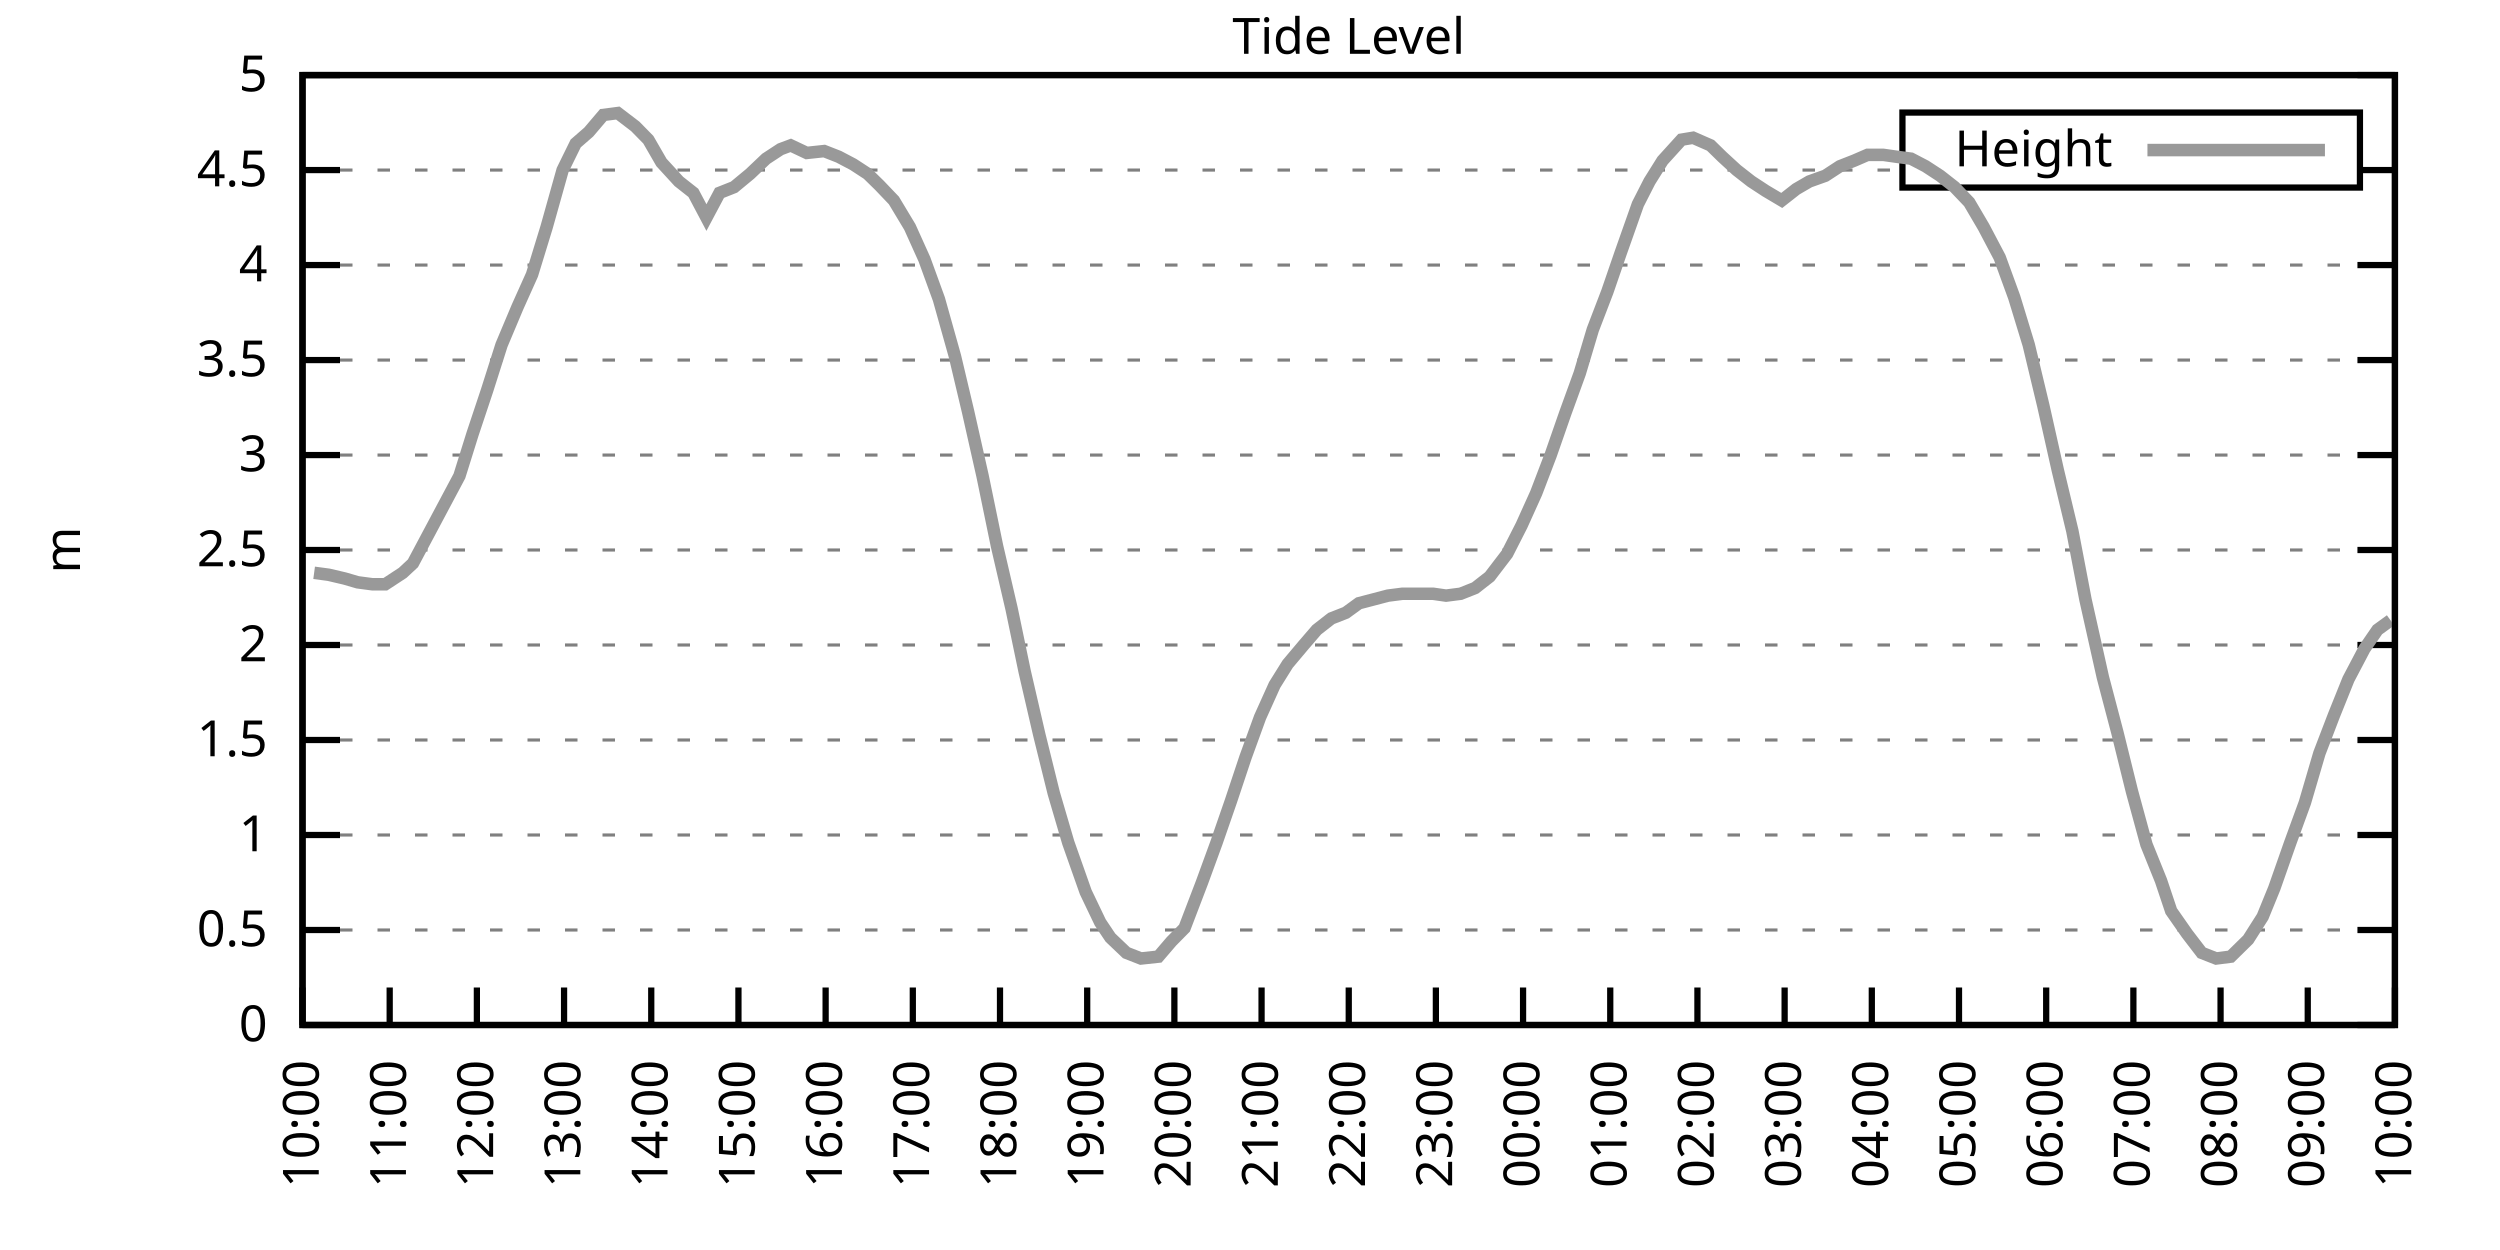
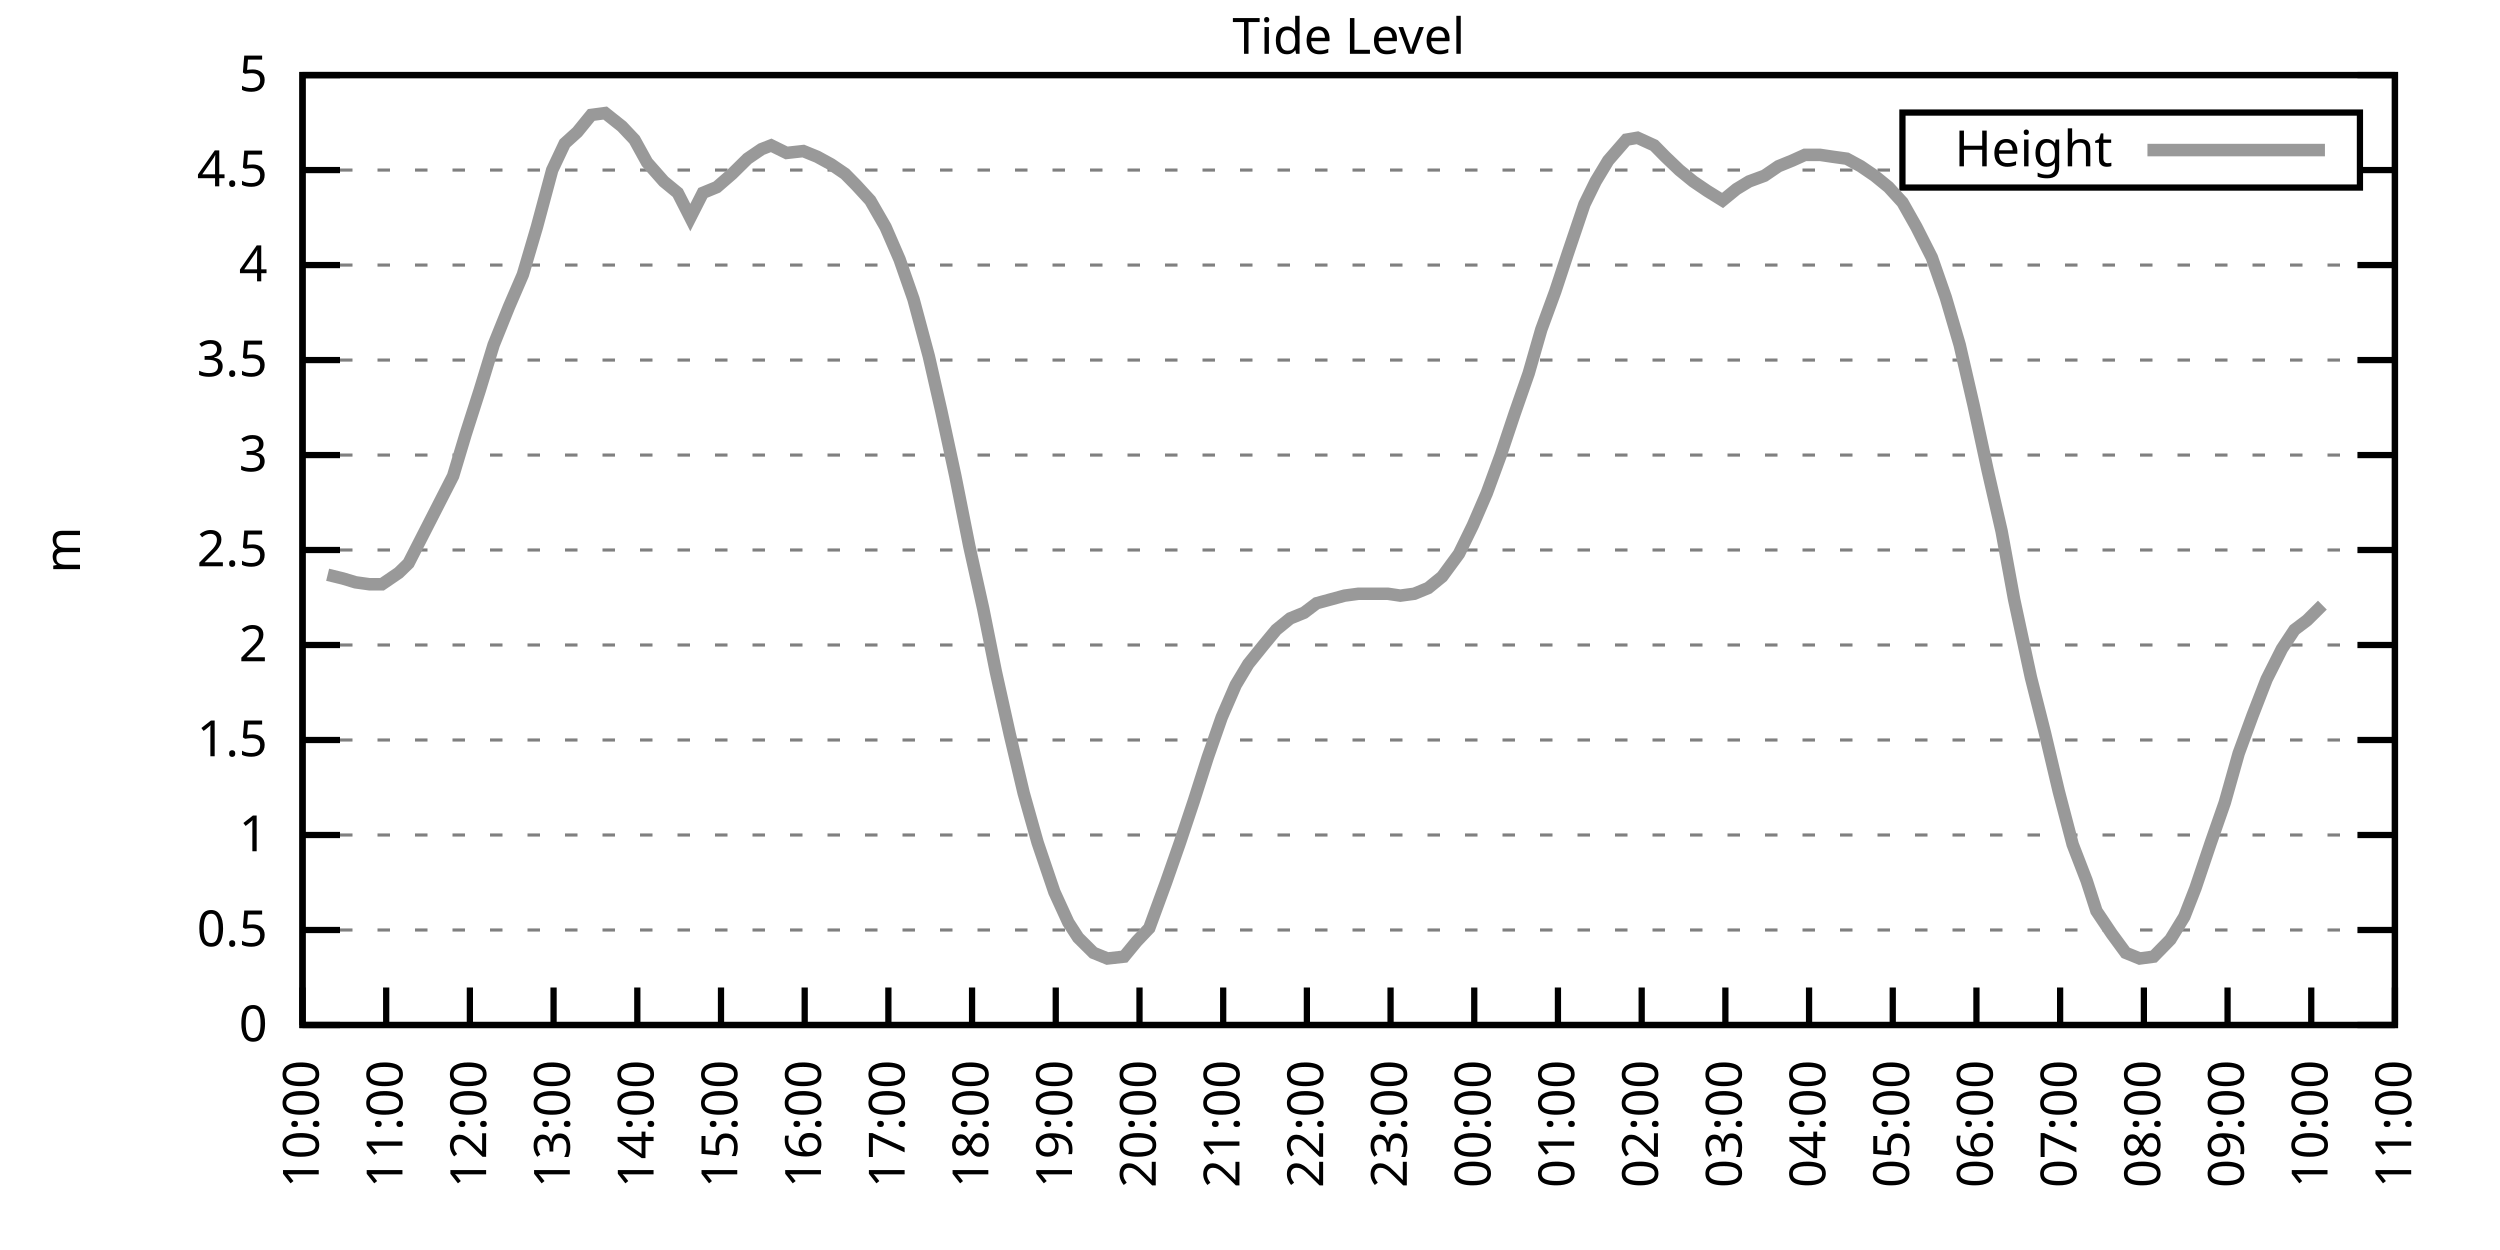
<svg xmlns="http://www.w3.org/2000/svg" xmlns:xlink="http://www.w3.org/1999/xlink" width="400" height="200" viewBox="0 0 400 200">
  <g id="gnuplot_canvas">
    <rect x="0" y="0" width="400" height="200" fill="none" />
    <defs>
      <circle id="gpDot" r="0.5" stroke-width="0.5" stroke="currentColor" />
      <path id="gpPt0" stroke-width="0.333" stroke="currentColor" d="M-1,0 h2 M0,-1 v2" />
      <path id="gpPt1" stroke-width="0.333" stroke="currentColor" d="M-1,-1 L1,1 M1,-1 L-1,1" />
      <path id="gpPt2" stroke-width="0.333" stroke="currentColor" d="M-1,0 L1,0 M0,-1 L0,1 M-1,-1 L1,1 M-1,1 L1,-1" />
      <rect id="gpPt3" stroke-width="0.333" stroke="currentColor" x="-1" y="-1" width="2" height="2" />
      <rect id="gpPt4" stroke-width="0.333" stroke="currentColor" fill="currentColor" x="-1" y="-1" width="2" height="2" />
      <circle id="gpPt5" stroke-width="0.333" stroke="currentColor" cx="0" cy="0" r="1" />
      <use xlink:href="#gpPt5" id="gpPt6" fill="currentColor" stroke="none" />
      <path id="gpPt7" stroke-width="0.333" stroke="currentColor" d="M0,-1.33 L-1.33,0.67 L1.33,0.67 z" />
      <use xlink:href="#gpPt7" id="gpPt8" fill="currentColor" stroke="none" />
      <use xlink:href="#gpPt7" id="gpPt9" stroke="currentColor" transform="rotate(180)" />
      <use xlink:href="#gpPt9" id="gpPt10" fill="currentColor" stroke="none" />
      <use xlink:href="#gpPt3" id="gpPt11" stroke="currentColor" transform="rotate(45)" />
      <use xlink:href="#gpPt11" id="gpPt12" fill="currentColor" stroke="none" />
      <path id="gpPt13" stroke-width="0.333" stroke="currentColor" d="M0,1.330 L1.265,0.411 L0.782,-1.067 L-0.782,-1.076 L-1.265,0.411 z" />
      <use xlink:href="#gpPt13" id="gpPt14" fill="currentColor" stroke="none" />
      <filter id="textbox" filterUnits="objectBoundingBox" x="0" y="0" height="1" width="1">
        <feFlood flood-color="white" flood-opacity="1" result="bgnd" />
        <feComposite in="SourceGraphic" in2="bgnd" operator="atop" />
      </filter>
      <filter id="greybox" filterUnits="objectBoundingBox" x="0" y="0" height="1" width="1">
        <feFlood flood-color="lightgrey" flood-opacity="1" result="grey" />
        <feComposite in="SourceGraphic" in2="grey" operator="atop" />
      </filter>
    </defs>
    <g fill="none" color="white" stroke="currentColor" stroke-width="1.00" stroke-linecap="butt" stroke-linejoin="miter">
</g>
    <g fill="none" color="black" stroke="currentColor" stroke-width="1.00" stroke-linecap="butt" stroke-linejoin="miter">
      <g stroke="none" shape-rendering="crispEdges">
        <polygon fill="rgb(255, 255, 255)" points="48.40,164.00 383.18,164.00 383.18,12.02 48.40,12.02 " />
      </g>
    </g>
    <g fill="none" color="black" stroke="currentColor" stroke-width="1.00" stroke-linecap="butt" stroke-linejoin="miter">
</g>
    <g fill="none" color="black" stroke="black" stroke-width="0.50" stroke-linecap="butt" stroke-linejoin="miter">
</g>
    <g fill="none" color="gray" stroke="currentColor" stroke-width="0.50" stroke-linecap="butt" stroke-linejoin="miter">
      <path stroke="gray" stroke-dasharray="2,4" class="gridline" d="M48.40,164.00 L383.19,164.00  " />
    </g>
    <g fill="none" color="gray" stroke="gray" stroke-width="1.00" stroke-linecap="butt" stroke-linejoin="miter">
</g>
    <g fill="none" color="black" stroke="currentColor" stroke-width="1.00" stroke-linecap="butt" stroke-linejoin="miter">
      <path stroke="black" d="M48.40,164.00 L54.40,164.00 M383.19,164.00 L377.19,164.00  " />
      <g transform="translate(42.80,166.60)" stroke="none" fill="black" font-family="Sans" font-size="8.00" text-anchor="end">
        <text>
          <tspan font-family="Sans"> 0</tspan>
        </text>
      </g>
    </g>
    <g fill="none" color="black" stroke="currentColor" stroke-width="1.00" stroke-linecap="butt" stroke-linejoin="miter">
</g>
    <g fill="none" color="black" stroke="black" stroke-width="0.50" stroke-linecap="butt" stroke-linejoin="miter">
</g>
    <g fill="none" color="gray" stroke="currentColor" stroke-width="0.50" stroke-linecap="butt" stroke-linejoin="miter">
      <path stroke="gray" stroke-dasharray="2,4" class="gridline" d="M48.40,148.80 L383.19,148.80  " />
    </g>
    <g fill="none" color="gray" stroke="gray" stroke-width="1.00" stroke-linecap="butt" stroke-linejoin="miter">
</g>
    <g fill="none" color="black" stroke="currentColor" stroke-width="1.00" stroke-linecap="butt" stroke-linejoin="miter">
      <path stroke="black" d="M48.40,148.80 L54.40,148.80 M383.19,148.80 L377.19,148.80  " />
      <g transform="translate(42.80,151.40)" stroke="none" fill="black" font-family="Sans" font-size="8.00" text-anchor="end">
        <text>
          <tspan font-family="Sans"> 0.5</tspan>
        </text>
      </g>
    </g>
    <g fill="none" color="black" stroke="currentColor" stroke-width="1.00" stroke-linecap="butt" stroke-linejoin="miter">
</g>
    <g fill="none" color="black" stroke="black" stroke-width="0.50" stroke-linecap="butt" stroke-linejoin="miter">
</g>
    <g fill="none" color="gray" stroke="currentColor" stroke-width="0.50" stroke-linecap="butt" stroke-linejoin="miter">
      <path stroke="gray" stroke-dasharray="2,4" class="gridline" d="M48.40,133.60 L383.19,133.60  " />
    </g>
    <g fill="none" color="gray" stroke="gray" stroke-width="1.00" stroke-linecap="butt" stroke-linejoin="miter">
</g>
    <g fill="none" color="black" stroke="currentColor" stroke-width="1.00" stroke-linecap="butt" stroke-linejoin="miter">
      <path stroke="black" d="M48.40,133.60 L54.40,133.60 M383.19,133.60 L377.19,133.60  " />
      <g transform="translate(42.80,136.20)" stroke="none" fill="black" font-family="Sans" font-size="8.00" text-anchor="end">
        <text>
          <tspan font-family="Sans"> 1</tspan>
        </text>
      </g>
    </g>
    <g fill="none" color="black" stroke="currentColor" stroke-width="1.00" stroke-linecap="butt" stroke-linejoin="miter">
</g>
    <g fill="none" color="black" stroke="black" stroke-width="0.50" stroke-linecap="butt" stroke-linejoin="miter">
</g>
    <g fill="none" color="gray" stroke="currentColor" stroke-width="0.50" stroke-linecap="butt" stroke-linejoin="miter">
      <path stroke="gray" stroke-dasharray="2,4" class="gridline" d="M48.40,118.40 L383.19,118.40  " />
    </g>
    <g fill="none" color="gray" stroke="gray" stroke-width="1.00" stroke-linecap="butt" stroke-linejoin="miter">
</g>
    <g fill="none" color="black" stroke="currentColor" stroke-width="1.00" stroke-linecap="butt" stroke-linejoin="miter">
      <path stroke="black" d="M48.40,118.40 L54.40,118.40 M383.19,118.40 L377.19,118.40  " />
      <g transform="translate(42.80,121.00)" stroke="none" fill="black" font-family="Sans" font-size="8.00" text-anchor="end">
        <text>
          <tspan font-family="Sans"> 1.5</tspan>
        </text>
      </g>
    </g>
    <g fill="none" color="black" stroke="currentColor" stroke-width="1.00" stroke-linecap="butt" stroke-linejoin="miter">
</g>
    <g fill="none" color="black" stroke="black" stroke-width="0.50" stroke-linecap="butt" stroke-linejoin="miter">
</g>
    <g fill="none" color="gray" stroke="currentColor" stroke-width="0.50" stroke-linecap="butt" stroke-linejoin="miter">
      <path stroke="gray" stroke-dasharray="2,4" class="gridline" d="M48.40,103.20 L383.19,103.20  " />
    </g>
    <g fill="none" color="gray" stroke="gray" stroke-width="1.00" stroke-linecap="butt" stroke-linejoin="miter">
</g>
    <g fill="none" color="black" stroke="currentColor" stroke-width="1.00" stroke-linecap="butt" stroke-linejoin="miter">
      <path stroke="black" d="M48.40,103.20 L54.40,103.20 M383.19,103.20 L377.19,103.20  " />
      <g transform="translate(42.80,105.80)" stroke="none" fill="black" font-family="Sans" font-size="8.00" text-anchor="end">
        <text>
          <tspan font-family="Sans"> 2</tspan>
        </text>
      </g>
    </g>
    <g fill="none" color="black" stroke="currentColor" stroke-width="1.00" stroke-linecap="butt" stroke-linejoin="miter">
</g>
    <g fill="none" color="black" stroke="black" stroke-width="0.50" stroke-linecap="butt" stroke-linejoin="miter">
</g>
    <g fill="none" color="gray" stroke="currentColor" stroke-width="0.50" stroke-linecap="butt" stroke-linejoin="miter">
      <path stroke="gray" stroke-dasharray="2,4" class="gridline" d="M48.40,88.00 L383.19,88.00  " />
    </g>
    <g fill="none" color="gray" stroke="gray" stroke-width="1.00" stroke-linecap="butt" stroke-linejoin="miter">
</g>
    <g fill="none" color="black" stroke="currentColor" stroke-width="1.00" stroke-linecap="butt" stroke-linejoin="miter">
      <path stroke="black" d="M48.40,88.00 L54.40,88.00 M383.19,88.00 L377.19,88.00  " />
      <g transform="translate(42.80,90.60)" stroke="none" fill="black" font-family="Sans" font-size="8.00" text-anchor="end">
        <text>
          <tspan font-family="Sans"> 2.5</tspan>
        </text>
      </g>
    </g>
    <g fill="none" color="black" stroke="currentColor" stroke-width="1.00" stroke-linecap="butt" stroke-linejoin="miter">
</g>
    <g fill="none" color="black" stroke="black" stroke-width="0.50" stroke-linecap="butt" stroke-linejoin="miter">
</g>
    <g fill="none" color="gray" stroke="currentColor" stroke-width="0.50" stroke-linecap="butt" stroke-linejoin="miter">
      <path stroke="gray" stroke-dasharray="2,4" class="gridline" d="M48.40,72.81 L383.19,72.81  " />
    </g>
    <g fill="none" color="gray" stroke="gray" stroke-width="1.00" stroke-linecap="butt" stroke-linejoin="miter">
</g>
    <g fill="none" color="black" stroke="currentColor" stroke-width="1.00" stroke-linecap="butt" stroke-linejoin="miter">
      <path stroke="black" d="M48.40,72.81 L54.40,72.81 M383.19,72.81 L377.19,72.81  " />
      <g transform="translate(42.80,75.41)" stroke="none" fill="black" font-family="Sans" font-size="8.00" text-anchor="end">
        <text>
          <tspan font-family="Sans"> 3</tspan>
        </text>
      </g>
    </g>
    <g fill="none" color="black" stroke="currentColor" stroke-width="1.00" stroke-linecap="butt" stroke-linejoin="miter">
</g>
    <g fill="none" color="black" stroke="black" stroke-width="0.50" stroke-linecap="butt" stroke-linejoin="miter">
</g>
    <g fill="none" color="gray" stroke="currentColor" stroke-width="0.50" stroke-linecap="butt" stroke-linejoin="miter">
      <path stroke="gray" stroke-dasharray="2,4" class="gridline" d="M48.40,57.61 L383.19,57.61  " />
    </g>
    <g fill="none" color="gray" stroke="gray" stroke-width="1.00" stroke-linecap="butt" stroke-linejoin="miter">
</g>
    <g fill="none" color="black" stroke="currentColor" stroke-width="1.00" stroke-linecap="butt" stroke-linejoin="miter">
      <path stroke="black" d="M48.40,57.61 L54.40,57.61 M383.19,57.61 L377.19,57.61  " />
      <g transform="translate(42.80,60.21)" stroke="none" fill="black" font-family="Sans" font-size="8.00" text-anchor="end">
        <text>
          <tspan font-family="Sans"> 3.5</tspan>
        </text>
      </g>
    </g>
    <g fill="none" color="black" stroke="currentColor" stroke-width="1.00" stroke-linecap="butt" stroke-linejoin="miter">
</g>
    <g fill="none" color="black" stroke="black" stroke-width="0.50" stroke-linecap="butt" stroke-linejoin="miter">
</g>
    <g fill="none" color="gray" stroke="currentColor" stroke-width="0.50" stroke-linecap="butt" stroke-linejoin="miter">
      <path stroke="gray" stroke-dasharray="2,4" class="gridline" d="M48.40,42.41 L383.19,42.41  " />
    </g>
    <g fill="none" color="gray" stroke="gray" stroke-width="1.00" stroke-linecap="butt" stroke-linejoin="miter">
</g>
    <g fill="none" color="black" stroke="currentColor" stroke-width="1.00" stroke-linecap="butt" stroke-linejoin="miter">
      <path stroke="black" d="M48.40,42.41 L54.40,42.41 M383.19,42.41 L377.19,42.41  " />
      <g transform="translate(42.80,45.01)" stroke="none" fill="black" font-family="Sans" font-size="8.00" text-anchor="end">
        <text>
          <tspan font-family="Sans"> 4</tspan>
        </text>
      </g>
    </g>
    <g fill="none" color="black" stroke="currentColor" stroke-width="1.00" stroke-linecap="butt" stroke-linejoin="miter">
</g>
    <g fill="none" color="black" stroke="black" stroke-width="0.50" stroke-linecap="butt" stroke-linejoin="miter">
</g>
    <g fill="none" color="gray" stroke="currentColor" stroke-width="0.50" stroke-linecap="butt" stroke-linejoin="miter">
      <path stroke="gray" stroke-dasharray="2,4" class="gridline" d="M48.40,27.21 L304.39,27.21 M377.59,27.21 L383.19,27.21  " />
    </g>
    <g fill="none" color="gray" stroke="gray" stroke-width="1.00" stroke-linecap="butt" stroke-linejoin="miter">
</g>
    <g fill="none" color="black" stroke="currentColor" stroke-width="1.00" stroke-linecap="butt" stroke-linejoin="miter">
      <path stroke="black" d="M48.40,27.21 L54.40,27.21 M383.19,27.21 L377.19,27.21  " />
      <g transform="translate(42.80,29.81)" stroke="none" fill="black" font-family="Sans" font-size="8.00" text-anchor="end">
        <text>
          <tspan font-family="Sans"> 4.5</tspan>
        </text>
      </g>
    </g>
    <g fill="none" color="black" stroke="currentColor" stroke-width="1.00" stroke-linecap="butt" stroke-linejoin="miter">
</g>
    <g fill="none" color="black" stroke="black" stroke-width="0.50" stroke-linecap="butt" stroke-linejoin="miter">
</g>
    <g fill="none" color="gray" stroke="currentColor" stroke-width="0.50" stroke-linecap="butt" stroke-linejoin="miter">
      <path stroke="gray" stroke-dasharray="2,4" class="gridline" d="M48.40,12.01 L383.19,12.01  " />
    </g>
    <g fill="none" color="gray" stroke="gray" stroke-width="1.00" stroke-linecap="butt" stroke-linejoin="miter">
</g>
    <g fill="none" color="black" stroke="currentColor" stroke-width="1.00" stroke-linecap="butt" stroke-linejoin="miter">
      <path stroke="black" d="M48.40,12.01 L54.40,12.01 M383.19,12.01 L377.19,12.01  " />
      <g transform="translate(42.80,14.61)" stroke="none" fill="black" font-family="Sans" font-size="8.00" text-anchor="end">
        <text>
          <tspan font-family="Sans"> 5</tspan>
        </text>
      </g>
    </g>
    <g fill="none" color="black" stroke="currentColor" stroke-width="1.00" stroke-linecap="butt" stroke-linejoin="miter">
      <path stroke="black" d="M48.40,164.00 L48.40,158.00  " />
      <g transform="translate(51.00,169.60) rotate(270.00)" stroke="none" fill="black" font-family="Sans" font-size="8.00" text-anchor="end">
        <text>
          <tspan font-family="Sans">10:00</tspan>
        </text>
      </g>
    </g>
    <g fill="none" color="black" stroke="currentColor" stroke-width="1.00" stroke-linecap="butt" stroke-linejoin="miter">
-       <path stroke="black" d="M62.35,164.00 L62.35,158.00  " />
-       <g transform="translate(64.95,169.60) rotate(270.00)" stroke="none" fill="black" font-family="Sans" font-size="8.00" text-anchor="end">
+       <path stroke="black" d="M61.79,164.00 L61.79,158.00  " />
+       <g transform="translate(64.39,169.60) rotate(270.00)" stroke="none" fill="black" font-family="Sans" font-size="8.00" text-anchor="end">
        <text>
          <tspan font-family="Sans">11:00</tspan>
        </text>
      </g>
    </g>
    <g fill="none" color="black" stroke="currentColor" stroke-width="1.00" stroke-linecap="butt" stroke-linejoin="miter">
-       <path stroke="black" d="M76.30,164.00 L76.30,158.00  " />
-       <g transform="translate(78.90,169.60) rotate(270.00)" stroke="none" fill="black" font-family="Sans" font-size="8.00" text-anchor="end">
+       <path stroke="black" d="M75.18,164.00 L75.18,158.00  " />
+       <g transform="translate(77.78,169.60) rotate(270.00)" stroke="none" fill="black" font-family="Sans" font-size="8.00" text-anchor="end">
        <text>
          <tspan font-family="Sans">12:00</tspan>
        </text>
      </g>
    </g>
    <g fill="none" color="black" stroke="currentColor" stroke-width="1.00" stroke-linecap="butt" stroke-linejoin="miter">
-       <path stroke="black" d="M90.25,164.00 L90.25,158.00  " />
-       <g transform="translate(92.85,169.60) rotate(270.00)" stroke="none" fill="black" font-family="Sans" font-size="8.00" text-anchor="end">
+       <path stroke="black" d="M88.57,164.00 L88.57,158.00  " />
+       <g transform="translate(91.17,169.60) rotate(270.00)" stroke="none" fill="black" font-family="Sans" font-size="8.00" text-anchor="end">
        <text>
          <tspan font-family="Sans">13:00</tspan>
        </text>
      </g>
    </g>
    <g fill="none" color="black" stroke="currentColor" stroke-width="1.00" stroke-linecap="butt" stroke-linejoin="miter">
-       <path stroke="black" d="M104.20,164.00 L104.20,158.00  " />
-       <g transform="translate(106.80,169.60) rotate(270.00)" stroke="none" fill="black" font-family="Sans" font-size="8.00" text-anchor="end">
+       <path stroke="black" d="M101.97,164.00 L101.97,158.00  " />
+       <g transform="translate(104.57,169.60) rotate(270.00)" stroke="none" fill="black" font-family="Sans" font-size="8.00" text-anchor="end">
        <text>
          <tspan font-family="Sans">14:00</tspan>
        </text>
      </g>
    </g>
    <g fill="none" color="black" stroke="currentColor" stroke-width="1.00" stroke-linecap="butt" stroke-linejoin="miter">
-       <path stroke="black" d="M118.15,164.00 L118.15,158.00  " />
-       <g transform="translate(120.75,169.60) rotate(270.00)" stroke="none" fill="black" font-family="Sans" font-size="8.00" text-anchor="end">
+       <path stroke="black" d="M115.36,164.00 L115.36,158.00  " />
+       <g transform="translate(117.96,169.60) rotate(270.00)" stroke="none" fill="black" font-family="Sans" font-size="8.00" text-anchor="end">
        <text>
          <tspan font-family="Sans">15:00</tspan>
        </text>
      </g>
    </g>
    <g fill="none" color="black" stroke="currentColor" stroke-width="1.00" stroke-linecap="butt" stroke-linejoin="miter">
-       <path stroke="black" d="M132.10,164.00 L132.10,158.00  " />
-       <g transform="translate(134.70,169.60) rotate(270.00)" stroke="none" fill="black" font-family="Sans" font-size="8.00" text-anchor="end">
+       <path stroke="black" d="M128.75,164.00 L128.75,158.00  " />
+       <g transform="translate(131.35,169.60) rotate(270.00)" stroke="none" fill="black" font-family="Sans" font-size="8.00" text-anchor="end">
        <text>
          <tspan font-family="Sans">16:00</tspan>
        </text>
      </g>
    </g>
    <g fill="none" color="black" stroke="currentColor" stroke-width="1.00" stroke-linecap="butt" stroke-linejoin="miter">
-       <path stroke="black" d="M146.05,164.00 L146.05,158.00  " />
-       <g transform="translate(148.65,169.60) rotate(270.00)" stroke="none" fill="black" font-family="Sans" font-size="8.00" text-anchor="end">
+       <path stroke="black" d="M142.14,164.00 L142.14,158.00  " />
+       <g transform="translate(144.74,169.60) rotate(270.00)" stroke="none" fill="black" font-family="Sans" font-size="8.00" text-anchor="end">
        <text>
          <tspan font-family="Sans">17:00</tspan>
        </text>
      </g>
    </g>
    <g fill="none" color="black" stroke="currentColor" stroke-width="1.00" stroke-linecap="butt" stroke-linejoin="miter">
-       <path stroke="black" d="M160.00,164.00 L160.00,158.00  " />
-       <g transform="translate(162.60,169.60) rotate(270.00)" stroke="none" fill="black" font-family="Sans" font-size="8.00" text-anchor="end">
+       <path stroke="black" d="M155.53,164.00 L155.53,158.00  " />
+       <g transform="translate(158.13,169.60) rotate(270.00)" stroke="none" fill="black" font-family="Sans" font-size="8.00" text-anchor="end">
        <text>
          <tspan font-family="Sans">18:00</tspan>
        </text>
      </g>
    </g>
    <g fill="none" color="black" stroke="currentColor" stroke-width="1.00" stroke-linecap="butt" stroke-linejoin="miter">
-       <path stroke="black" d="M173.95,164.00 L173.95,158.00  " />
-       <g transform="translate(176.55,169.60) rotate(270.00)" stroke="none" fill="black" font-family="Sans" font-size="8.00" text-anchor="end">
+       <path stroke="black" d="M168.92,164.00 L168.92,158.00  " />
+       <g transform="translate(171.52,169.60) rotate(270.00)" stroke="none" fill="black" font-family="Sans" font-size="8.00" text-anchor="end">
        <text>
          <tspan font-family="Sans">19:00</tspan>
        </text>
      </g>
    </g>
    <g fill="none" color="black" stroke="currentColor" stroke-width="1.00" stroke-linecap="butt" stroke-linejoin="miter">
-       <path stroke="black" d="M187.90,164.00 L187.90,158.00  " />
-       <g transform="translate(190.50,169.60) rotate(270.00)" stroke="none" fill="black" font-family="Sans" font-size="8.00" text-anchor="end">
+       <path stroke="black" d="M182.32,164.00 L182.32,158.00  " />
+       <g transform="translate(184.92,169.60) rotate(270.00)" stroke="none" fill="black" font-family="Sans" font-size="8.00" text-anchor="end">
        <text>
          <tspan font-family="Sans">20:00</tspan>
        </text>
      </g>
    </g>
    <g fill="none" color="black" stroke="currentColor" stroke-width="1.00" stroke-linecap="butt" stroke-linejoin="miter">
-       <path stroke="black" d="M201.85,164.00 L201.85,158.00  " />
-       <g transform="translate(204.45,169.60) rotate(270.00)" stroke="none" fill="black" font-family="Sans" font-size="8.00" text-anchor="end">
+       <path stroke="black" d="M195.71,164.00 L195.71,158.00  " />
+       <g transform="translate(198.31,169.60) rotate(270.00)" stroke="none" fill="black" font-family="Sans" font-size="8.00" text-anchor="end">
        <text>
          <tspan font-family="Sans">21:00</tspan>
        </text>
      </g>
    </g>
    <g fill="none" color="black" stroke="currentColor" stroke-width="1.00" stroke-linecap="butt" stroke-linejoin="miter">
-       <path stroke="black" d="M215.80,164.00 L215.80,158.00  " />
-       <g transform="translate(218.40,169.60) rotate(270.00)" stroke="none" fill="black" font-family="Sans" font-size="8.00" text-anchor="end">
+       <path stroke="black" d="M209.10,164.00 L209.10,158.00  " />
+       <g transform="translate(211.70,169.60) rotate(270.00)" stroke="none" fill="black" font-family="Sans" font-size="8.00" text-anchor="end">
        <text>
          <tspan font-family="Sans">22:00</tspan>
        </text>
      </g>
    </g>
    <g fill="none" color="black" stroke="currentColor" stroke-width="1.00" stroke-linecap="butt" stroke-linejoin="miter">
-       <path stroke="black" d="M229.74,164.00 L229.74,158.00  " />
-       <g transform="translate(232.34,169.60) rotate(270.00)" stroke="none" fill="black" font-family="Sans" font-size="8.00" text-anchor="end">
+       <path stroke="black" d="M222.49,164.00 L222.49,158.00  " />
+       <g transform="translate(225.09,169.60) rotate(270.00)" stroke="none" fill="black" font-family="Sans" font-size="8.00" text-anchor="end">
        <text>
          <tspan font-family="Sans">23:00</tspan>
        </text>
      </g>
    </g>
    <g fill="none" color="black" stroke="currentColor" stroke-width="1.00" stroke-linecap="butt" stroke-linejoin="miter">
-       <path stroke="black" d="M243.69,164.00 L243.69,158.00  " />
-       <g transform="translate(246.29,169.60) rotate(270.00)" stroke="none" fill="black" font-family="Sans" font-size="8.00" text-anchor="end">
+       <path stroke="black" d="M235.88,164.00 L235.88,158.00  " />
+       <g transform="translate(238.48,169.60) rotate(270.00)" stroke="none" fill="black" font-family="Sans" font-size="8.00" text-anchor="end">
        <text>
          <tspan font-family="Sans">00:00</tspan>
        </text>
      </g>
    </g>
    <g fill="none" color="black" stroke="currentColor" stroke-width="1.00" stroke-linecap="butt" stroke-linejoin="miter">
-       <path stroke="black" d="M257.64,164.00 L257.64,158.00  " />
-       <g transform="translate(260.24,169.60) rotate(270.00)" stroke="none" fill="black" font-family="Sans" font-size="8.00" text-anchor="end">
+       <path stroke="black" d="M249.27,164.00 L249.27,158.00  " />
+       <g transform="translate(251.87,169.60) rotate(270.00)" stroke="none" fill="black" font-family="Sans" font-size="8.00" text-anchor="end">
        <text>
          <tspan font-family="Sans">01:00</tspan>
        </text>
      </g>
    </g>
    <g fill="none" color="black" stroke="currentColor" stroke-width="1.00" stroke-linecap="butt" stroke-linejoin="miter">
-       <path stroke="black" d="M271.59,164.00 L271.59,158.00  " />
-       <g transform="translate(274.19,169.60) rotate(270.00)" stroke="none" fill="black" font-family="Sans" font-size="8.00" text-anchor="end">
+       <path stroke="black" d="M262.67,164.00 L262.67,158.00  " />
+       <g transform="translate(265.27,169.60) rotate(270.00)" stroke="none" fill="black" font-family="Sans" font-size="8.00" text-anchor="end">
        <text>
          <tspan font-family="Sans">02:00</tspan>
        </text>
      </g>
    </g>
    <g fill="none" color="black" stroke="currentColor" stroke-width="1.00" stroke-linecap="butt" stroke-linejoin="miter">
-       <path stroke="black" d="M285.54,164.00 L285.54,158.00  " />
-       <g transform="translate(288.14,169.60) rotate(270.00)" stroke="none" fill="black" font-family="Sans" font-size="8.00" text-anchor="end">
+       <path stroke="black" d="M276.06,164.00 L276.06,158.00  " />
+       <g transform="translate(278.66,169.60) rotate(270.00)" stroke="none" fill="black" font-family="Sans" font-size="8.00" text-anchor="end">
        <text>
          <tspan font-family="Sans">03:00</tspan>
        </text>
      </g>
    </g>
    <g fill="none" color="black" stroke="currentColor" stroke-width="1.00" stroke-linecap="butt" stroke-linejoin="miter">
-       <path stroke="black" d="M299.49,164.00 L299.49,158.00  " />
-       <g transform="translate(302.09,169.60) rotate(270.00)" stroke="none" fill="black" font-family="Sans" font-size="8.00" text-anchor="end">
+       <path stroke="black" d="M289.45,164.00 L289.45,158.00  " />
+       <g transform="translate(292.05,169.60) rotate(270.00)" stroke="none" fill="black" font-family="Sans" font-size="8.00" text-anchor="end">
        <text>
          <tspan font-family="Sans">04:00</tspan>
        </text>
      </g>
    </g>
    <g fill="none" color="black" stroke="currentColor" stroke-width="1.00" stroke-linecap="butt" stroke-linejoin="miter">
-       <path stroke="black" d="M313.44,164.00 L313.44,158.00  " />
-       <g transform="translate(316.04,169.60) rotate(270.00)" stroke="none" fill="black" font-family="Sans" font-size="8.00" text-anchor="end">
+       <path stroke="black" d="M302.84,164.00 L302.84,158.00  " />
+       <g transform="translate(305.44,169.60) rotate(270.00)" stroke="none" fill="black" font-family="Sans" font-size="8.00" text-anchor="end">
        <text>
          <tspan font-family="Sans">05:00</tspan>
        </text>
      </g>
    </g>
    <g fill="none" color="black" stroke="currentColor" stroke-width="1.00" stroke-linecap="butt" stroke-linejoin="miter">
-       <path stroke="black" d="M327.39,164.00 L327.39,158.00  " />
-       <g transform="translate(329.99,169.60) rotate(270.00)" stroke="none" fill="black" font-family="Sans" font-size="8.00" text-anchor="end">
+       <path stroke="black" d="M316.23,164.00 L316.23,158.00  " />
+       <g transform="translate(318.83,169.60) rotate(270.00)" stroke="none" fill="black" font-family="Sans" font-size="8.00" text-anchor="end">
        <text>
          <tspan font-family="Sans">06:00</tspan>
        </text>
      </g>
    </g>
    <g fill="none" color="black" stroke="currentColor" stroke-width="1.00" stroke-linecap="butt" stroke-linejoin="miter">
-       <path stroke="black" d="M341.34,164.00 L341.34,158.00  " />
-       <g transform="translate(343.94,169.60) rotate(270.00)" stroke="none" fill="black" font-family="Sans" font-size="8.00" text-anchor="end">
+       <path stroke="black" d="M329.62,164.00 L329.62,158.00  " />
+       <g transform="translate(332.22,169.60) rotate(270.00)" stroke="none" fill="black" font-family="Sans" font-size="8.00" text-anchor="end">
        <text>
          <tspan font-family="Sans">07:00</tspan>
        </text>
      </g>
    </g>
    <g fill="none" color="black" stroke="currentColor" stroke-width="1.00" stroke-linecap="butt" stroke-linejoin="miter">
-       <path stroke="black" d="M355.29,164.00 L355.29,158.00  " />
-       <g transform="translate(357.89,169.60) rotate(270.00)" stroke="none" fill="black" font-family="Sans" font-size="8.00" text-anchor="end">
+       <path stroke="black" d="M343.02,164.00 L343.02,158.00  " />
+       <g transform="translate(345.62,169.60) rotate(270.00)" stroke="none" fill="black" font-family="Sans" font-size="8.00" text-anchor="end">
        <text>
          <tspan font-family="Sans">08:00</tspan>
        </text>
      </g>
    </g>
    <g fill="none" color="black" stroke="currentColor" stroke-width="1.00" stroke-linecap="butt" stroke-linejoin="miter">
-       <path stroke="black" d="M369.24,164.00 L369.24,158.00  " />
-       <g transform="translate(371.84,169.60) rotate(270.00)" stroke="none" fill="black" font-family="Sans" font-size="8.00" text-anchor="end">
+       <path stroke="black" d="M356.41,164.00 L356.41,158.00  " />
+       <g transform="translate(359.01,169.60) rotate(270.00)" stroke="none" fill="black" font-family="Sans" font-size="8.00" text-anchor="end">
        <text>
          <tspan font-family="Sans">09:00</tspan>
+         </text>
+       </g>
+     </g>
+     <g fill="none" color="black" stroke="currentColor" stroke-width="1.00" stroke-linecap="butt" stroke-linejoin="miter">
+       <path stroke="black" d="M369.80,164.00 L369.80,158.00  " />
+       <g transform="translate(372.40,169.60) rotate(270.00)" stroke="none" fill="black" font-family="Sans" font-size="8.00" text-anchor="end">
+         <text>
+           <tspan font-family="Sans">10:00</tspan>
        </text>
      </g>
    </g>
    <g fill="none" color="black" stroke="currentColor" stroke-width="1.00" stroke-linecap="butt" stroke-linejoin="miter">
      <path stroke="black" d="M383.19,164.00 L383.19,158.00  " />
      <g transform="translate(385.79,169.60) rotate(270.00)" stroke="none" fill="black" font-family="Sans" font-size="8.00" text-anchor="end">
        <text>
-           <tspan font-family="Sans">10:00</tspan>
+           <tspan font-family="Sans">11:00</tspan>
        </text>
      </g>
    </g>
    <g fill="none" color="black" stroke="currentColor" stroke-width="1.00" stroke-linecap="butt" stroke-linejoin="miter">
</g>
    <g fill="none" color="black" stroke="currentColor" stroke-width="1.00" stroke-linecap="butt" stroke-linejoin="miter">
      <path stroke="black" d="M48.40,12.01 L48.40,164.00 L383.19,164.00 L383.19,12.01 L48.40,12.01 Z  " />
    </g>
    <g fill="none" color="black" stroke="currentColor" stroke-width="1.00" stroke-linecap="butt" stroke-linejoin="miter">
</g>
    <g fill="none" color="black" stroke="currentColor" stroke-width="1.00" stroke-linecap="butt" stroke-linejoin="miter">
      <path stroke="black" d="M304.39,30.01 L304.39,18.01 L377.59,18.01 L377.59,30.01 L304.39,30.01 Z  " />
    </g>
    <g id="Tide_level_plot_1">
      <g fill="none" color="white" stroke="black" stroke-width="2.00" stroke-linecap="butt" stroke-linejoin="miter">
</g>
      <g fill="none" color="black" stroke="currentColor" stroke-width="2.00" stroke-linecap="butt" stroke-linejoin="miter">
        <g transform="translate(337.99,26.61)" stroke="none" fill="black" font-family="Sans" font-size="8.00" text-anchor="end">
          <text>
            <tspan font-family="Sans">Height</tspan>
          </text>
        </g>
      </g>
      <g fill="none" color="black" stroke="currentColor" stroke-width="2.00" stroke-linecap="butt" stroke-linejoin="miter">
-         <path stroke="rgb(153, 153, 153)" d="M343.59,24.01 L371.99,24.01 M50.26,91.65 L52.58,91.96 L55.14,92.56 L57.23,93.17 L59.56,93.48 L61.65,93.48   L64.44,91.65 L66.07,90.13 L73.51,76.15 L75.60,69.46 L77.93,62.47 L80.25,55.18 L82.81,49.10 L85.13,43.93   L87.46,36.33 L90.02,27.21 L92.11,22.95 L94.20,21.13 L96.53,18.39 L98.85,18.09 L101.64,20.22 L103.73,22.35   L105.83,25.99 L108.62,29.03 L110.94,30.86 L113.03,34.81 L115.13,30.86 L117.45,29.94 L120.01,27.82 L122.57,25.39   L124.89,23.87 L126.52,23.26 L129.08,24.47 L131.87,24.17 L134.19,25.08 L136.51,26.30 L138.84,27.82 L140.70,29.64   L143.02,32.07 L145.58,36.33 L147.91,41.50 L150.23,47.88 L152.79,57.00 L154.88,65.81 L157.21,76.15 L159.53,87.40   L161.86,97.43 L163.95,107.46 L166.27,117.49 L168.60,126.91 L170.92,134.82 L173.71,142.72 L176.04,147.59 L177.67,150.02   L180.22,152.45 L182.55,153.36 L185.34,153.06 L187.43,150.62 L189.52,148.50 L192.31,141.20 L194.64,134.82 L196.96,128.13   L199.29,121.14 L201.61,114.76 L203.94,109.59 L206.03,106.24 L208.59,103.20 L210.68,100.77 L213.01,98.95 L215.33,98.04   L217.42,96.52 L219.75,95.91 L222.07,95.30 L224.40,95.00 L226.72,95.00 L229.28,95.00 L231.37,95.30 L233.70,95.00   L236.02,94.08 L238.35,92.26 L241.14,88.61 L243.46,84.05 L245.79,78.89 L248.11,72.81 L250.44,66.12 L252.76,59.73   L254.85,52.74 L257.18,46.66 L259.27,40.58 L262.06,32.68 L263.92,29.03 L266.01,25.69 L269.04,22.35 L270.90,22.04   L273.69,23.26 L275.55,25.08 L277.87,27.21 L280.20,29.03 L282.52,30.55 L285.08,32.07 L287.40,30.25 L289.50,29.03   L292.05,28.12 L294.38,26.60 L296.70,25.69 L298.80,24.78 L301.35,24.78 L303.44,25.08 L305.77,25.39 L308.09,26.60   L310.42,28.12 L312.74,29.94 L315.07,32.38 L317.39,36.33 L319.95,41.19 L322.28,47.58 L324.60,55.18 L326.93,64.90   L329.25,75.24 L331.58,84.97 L333.67,95.91 L336.46,108.37 L338.78,117.19 L341.11,126.61 L343.43,135.12 L345.76,140.90   L347.39,145.76 L349.94,149.41 L352.27,152.45 L354.59,153.36 L356.92,153.06 L359.71,150.32 L362.03,146.67 L363.89,142.11   L366.45,134.82 L368.78,128.43 L371.10,120.53 L373.43,114.45 L375.75,108.68 L378.31,103.81 L380.40,100.77 L382.49,99.25    " />
+         <path stroke="rgb(153, 153, 153)" d="M343.59,24.01 L371.99,24.01 M52.42,91.96 L54.87,92.56 L56.88,93.17 L59.11,93.48 L61.12,93.48 L63.80,91.65   L65.36,90.13 L72.50,76.15 L74.51,69.46 L76.75,62.47 L78.98,55.18 L81.43,49.10 L83.66,43.93 L85.90,36.33   L88.35,27.21 L90.36,22.95 L92.37,21.13 L94.60,18.39 L96.83,18.09 L99.51,20.22 L101.52,22.35 L103.53,25.99   L106.21,29.03 L108.44,30.86 L110.45,34.81 L112.46,30.86 L114.69,29.94 L117.14,27.82 L119.60,25.39 L121.83,23.87   L123.39,23.26 L125.85,24.47 L128.53,24.17 L130.76,25.08 L132.99,26.30 L135.22,27.82 L137.01,29.64 L139.24,32.07   L141.69,36.33 L143.93,41.50 L146.16,47.88 L148.61,57.00 L150.62,65.81 L152.85,76.15 L155.09,87.40 L157.32,97.43   L159.33,107.46 L161.56,117.49 L163.79,126.91 L166.02,134.82 L168.70,142.72 L170.93,147.59 L172.50,150.02 L174.95,152.45   L177.18,153.36 L179.86,153.06 L181.87,150.62 L183.88,148.50 L186.56,141.20 L188.79,134.82 L191.02,128.13 L193.25,121.14   L195.48,114.76 L197.72,109.59 L199.73,106.24 L202.18,103.20 L204.19,100.77 L206.42,98.95 L208.65,98.04 L210.66,96.52   L212.89,95.91 L215.13,95.30 L217.36,95.00 L219.59,95.00 L222.04,95.00 L224.05,95.30 L226.29,95.00 L228.52,94.08   L230.75,92.26 L233.43,88.61 L235.66,84.05 L237.89,78.89 L240.12,72.81 L242.36,66.12 L244.59,59.73 L246.60,52.74   L248.83,46.66 L250.84,40.58 L253.51,32.68 L255.30,29.03 L257.31,25.69 L260.21,22.35 L262.00,22.04 L264.67,23.26   L266.46,25.08 L268.69,27.21 L270.92,29.03 L273.16,30.55 L275.61,32.07 L277.84,30.25 L279.85,29.03 L282.31,28.12   L284.54,26.60 L286.77,25.69 L288.78,24.78 L291.23,24.78 L293.24,25.08 L295.48,25.39 L297.71,26.60 L299.94,28.12   L302.17,29.94 L304.40,32.38 L306.63,36.33 L309.09,41.19 L311.32,47.58 L313.55,55.18 L315.79,64.90 L318.02,75.24   L320.25,84.97 L322.26,95.91 L324.94,108.37 L327.17,117.19 L329.40,126.61 L331.63,135.12 L333.86,140.90 L335.43,145.76   L337.88,149.41 L340.11,152.45 L342.35,153.36 L344.58,153.06 L347.26,150.32 L349.49,146.67 L351.27,142.11 L353.73,134.82   L355.96,128.43 L358.19,120.53 L360.42,114.45 L362.66,108.68 L365.11,103.81 L367.12,100.77 L369.13,99.25 L371.58,96.82    " />
      </g>
    </g>
    <g fill="none" color="black" stroke="currentColor" stroke-width="2.00" stroke-linecap="butt" stroke-linejoin="miter">
</g>
    <g fill="none" color="black" stroke="black" stroke-width="1.00" stroke-linecap="butt" stroke-linejoin="miter">
</g>
    <g fill="none" color="black" stroke="currentColor" stroke-width="1.00" stroke-linecap="butt" stroke-linejoin="miter">
      <path stroke="black" d="M48.40,12.01 L48.40,164.00 L383.19,164.00 L383.19,12.01 L48.40,12.01 Z  " />
      <g transform="translate(12.80,88.01) rotate(270.00)" stroke="none" fill="black" font-family="Sans" font-size="8.00" text-anchor="middle">
        <text>
          <tspan font-family="Sans">m</tspan>
        </text>
      </g>
    </g>
    <g fill="none" color="black" stroke="currentColor" stroke-width="1.00" stroke-linecap="butt" stroke-linejoin="miter">
</g>
    <g fill="none" color="black" stroke="currentColor" stroke-width="1.00" stroke-linecap="butt" stroke-linejoin="miter">
      <g transform="translate(215.79,8.61)" stroke="none" fill="black" font-family="Sans" font-size="8.00" text-anchor="middle">
        <text>
          <tspan font-family="Sans">Tide Level</tspan>
        </text>
      </g>
    </g>
    <g fill="none" color="black" stroke="currentColor" stroke-width="1.00" stroke-linecap="butt" stroke-linejoin="miter">
</g>
  </g>
</svg>
